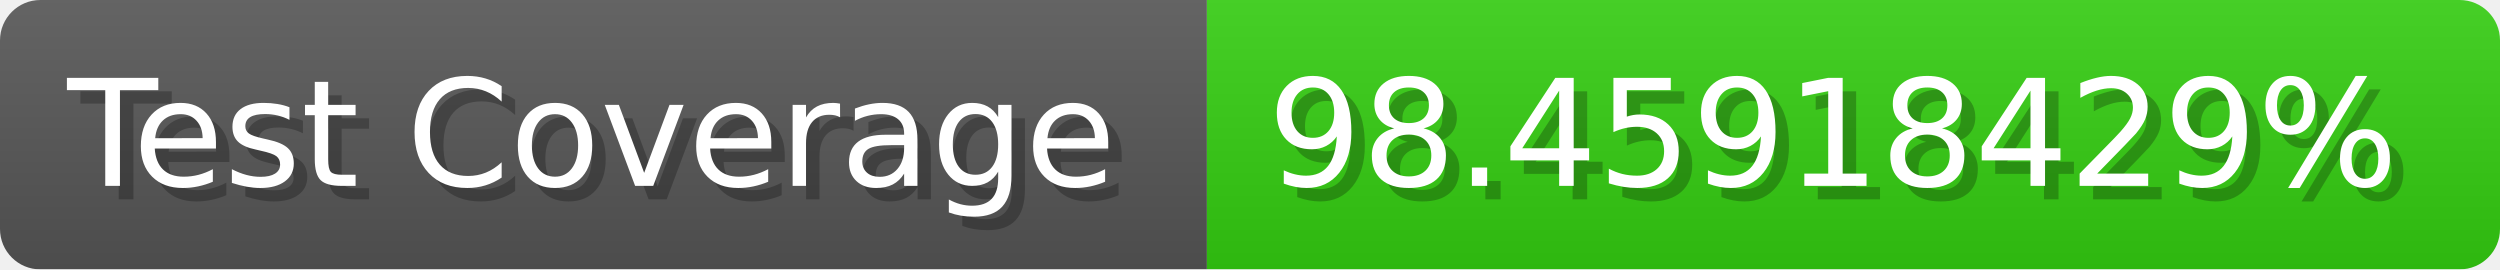
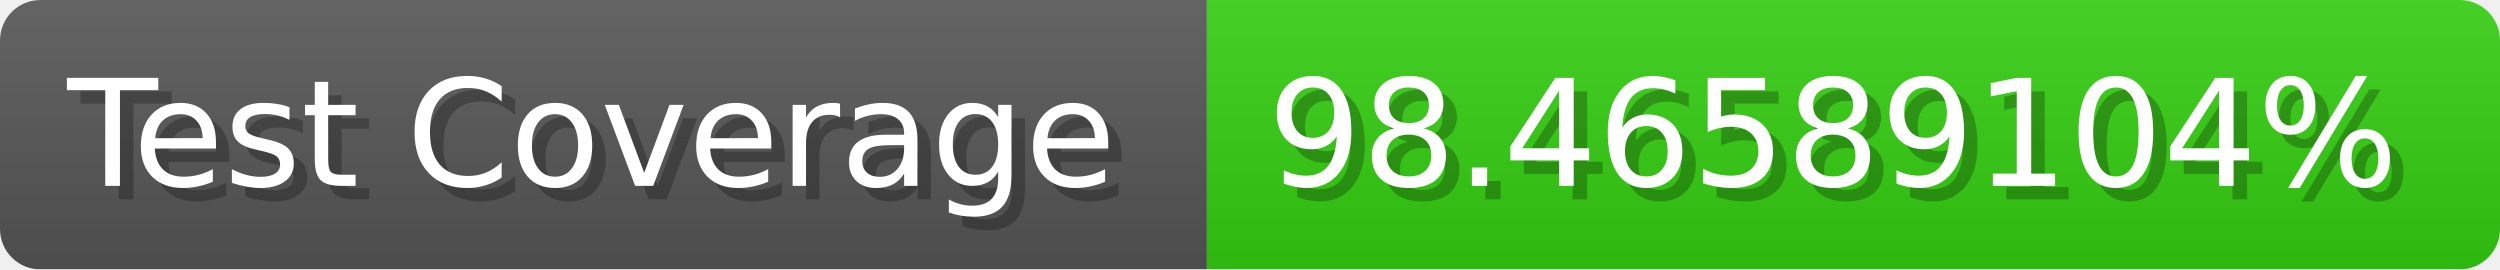
- <svg xmlns="http://www.w3.org/2000/svg" width="185.6" height="20" viewBox="0 0 1856 200" role="img" aria-label="Test Coverage: 98.45918429%">
+ <svg xmlns="http://www.w3.org/2000/svg" width="185.6" height="20" viewBox="0 0 1856 200" role="img" aria-label="Test Coverage: 98.46589104%">
  <linearGradient id="a" x2="0" y2="100%">
    <stop offset="0" stop-opacity=".1" stop-color="#EEE" />
    <stop offset="1" stop-opacity=".1" />
  </linearGradient>
  <mask id="m">
    <rect width="1856" height="200" rx="30" fill="#FFF" />
  </mask>
  <g mask="url(#m)">
    <rect width="896" height="200" fill="#555" />
    <rect width="960" height="200" fill="#3C1" x="896" />
    <rect width="1856" height="200" fill="url(#a)" />
  </g>
  <g aria-hidden="true" fill="#fff" text-anchor="start" font-family="Verdana,DejaVu Sans,sans-serif" font-size="110">
    <text x="60" y="148" textLength="796" fill="#000" opacity="0.25">Test Coverage</text>
    <text x="50" y="138" textLength="796">Test Coverage</text>
-     <text x="951" y="148" textLength="860" fill="#000" opacity="0.25">98.45918429%</text>
-     <text x="941" y="138" textLength="860">98.45918429%</text>
+     <text x="951" y="148" textLength="860" fill="#000" opacity="0.25">98.46589104%</text>
+     <text x="941" y="138" textLength="860">98.46589104%</text>
  </g>
</svg>
